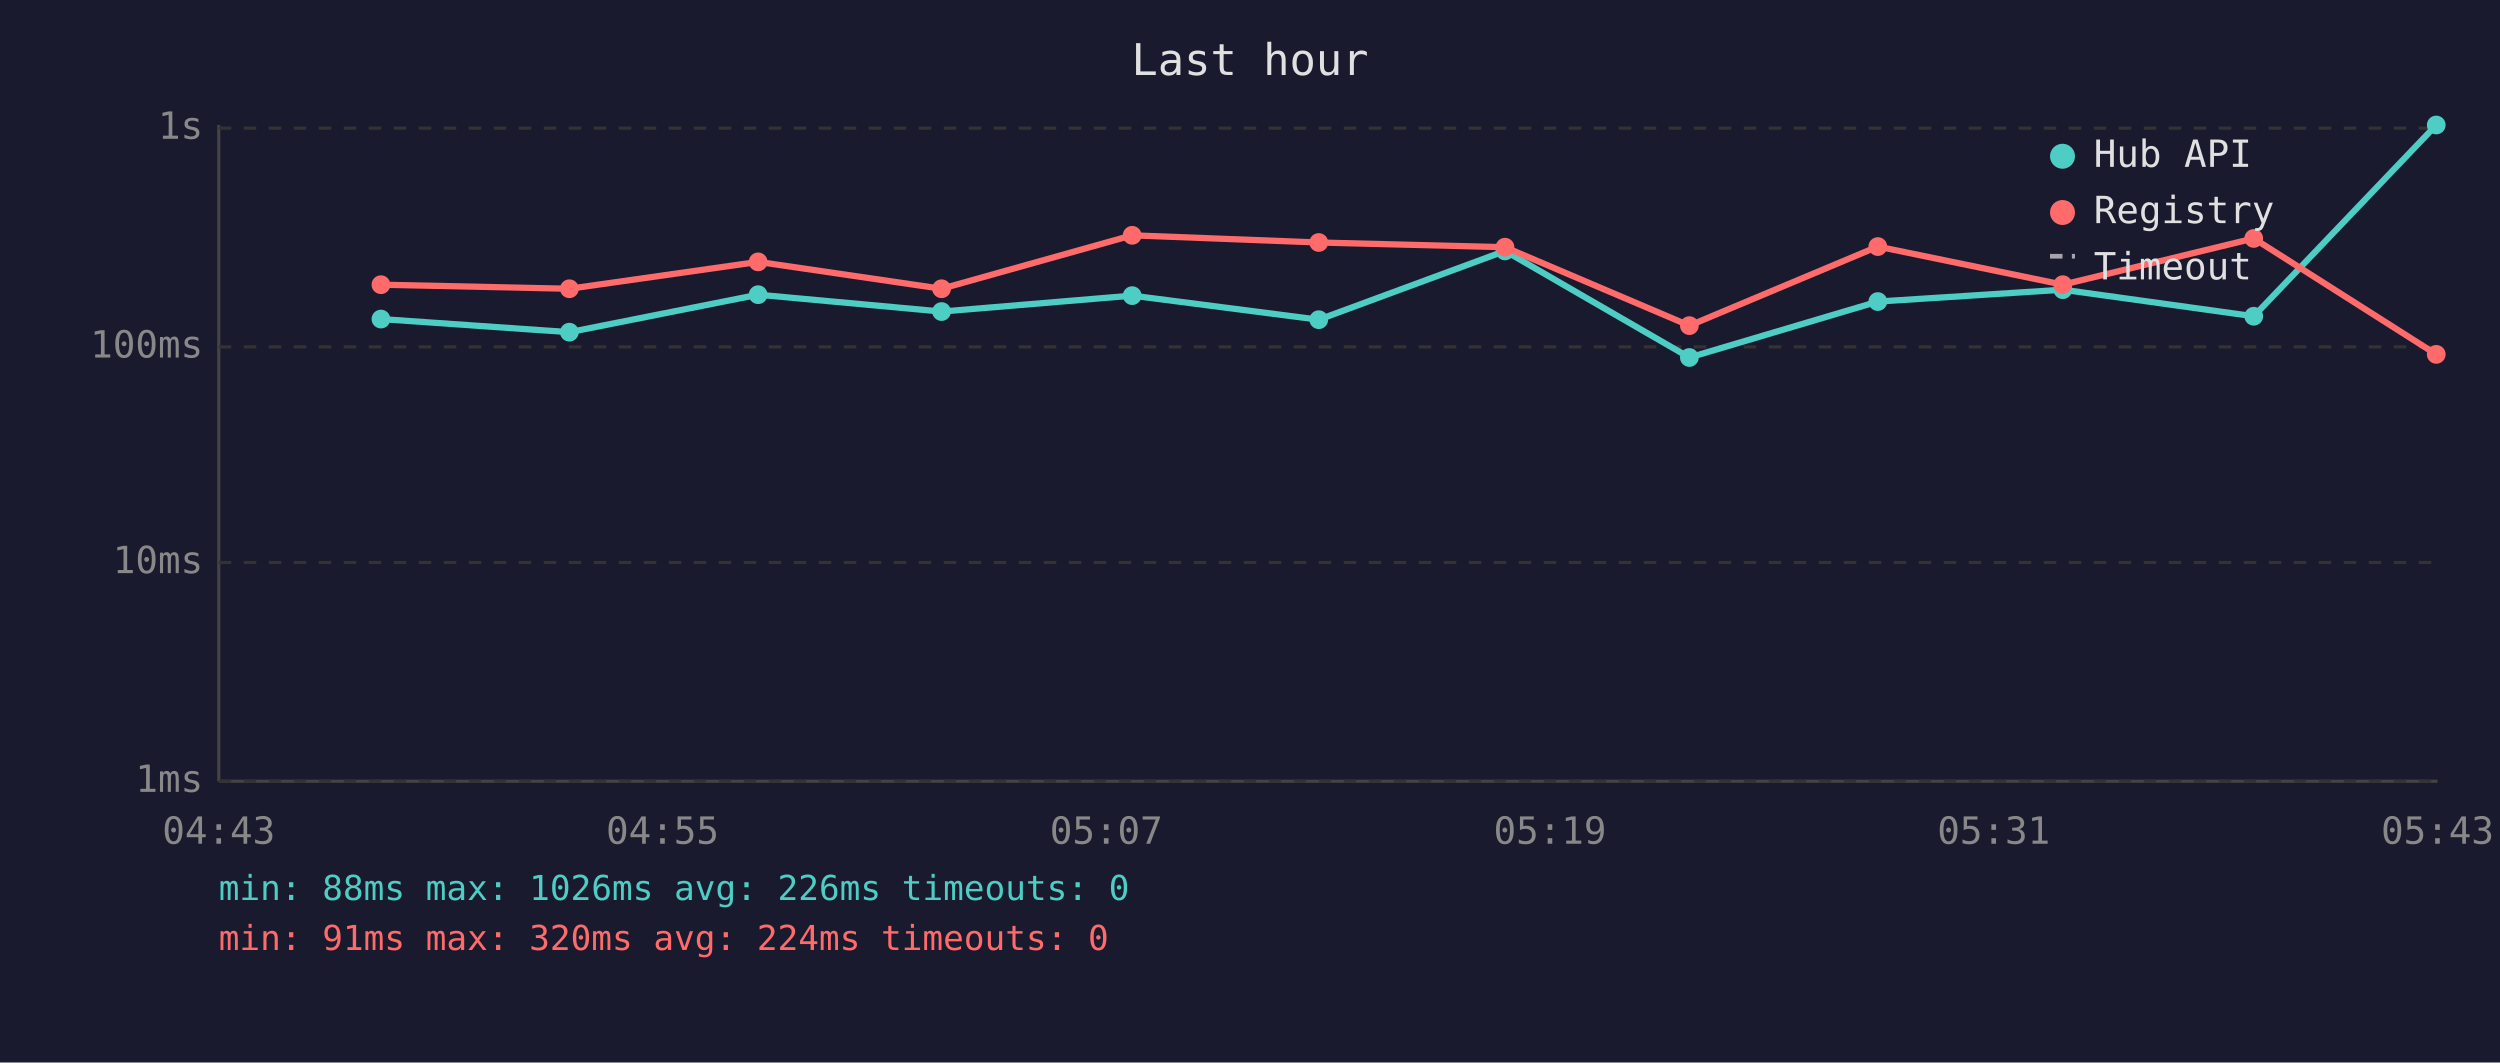
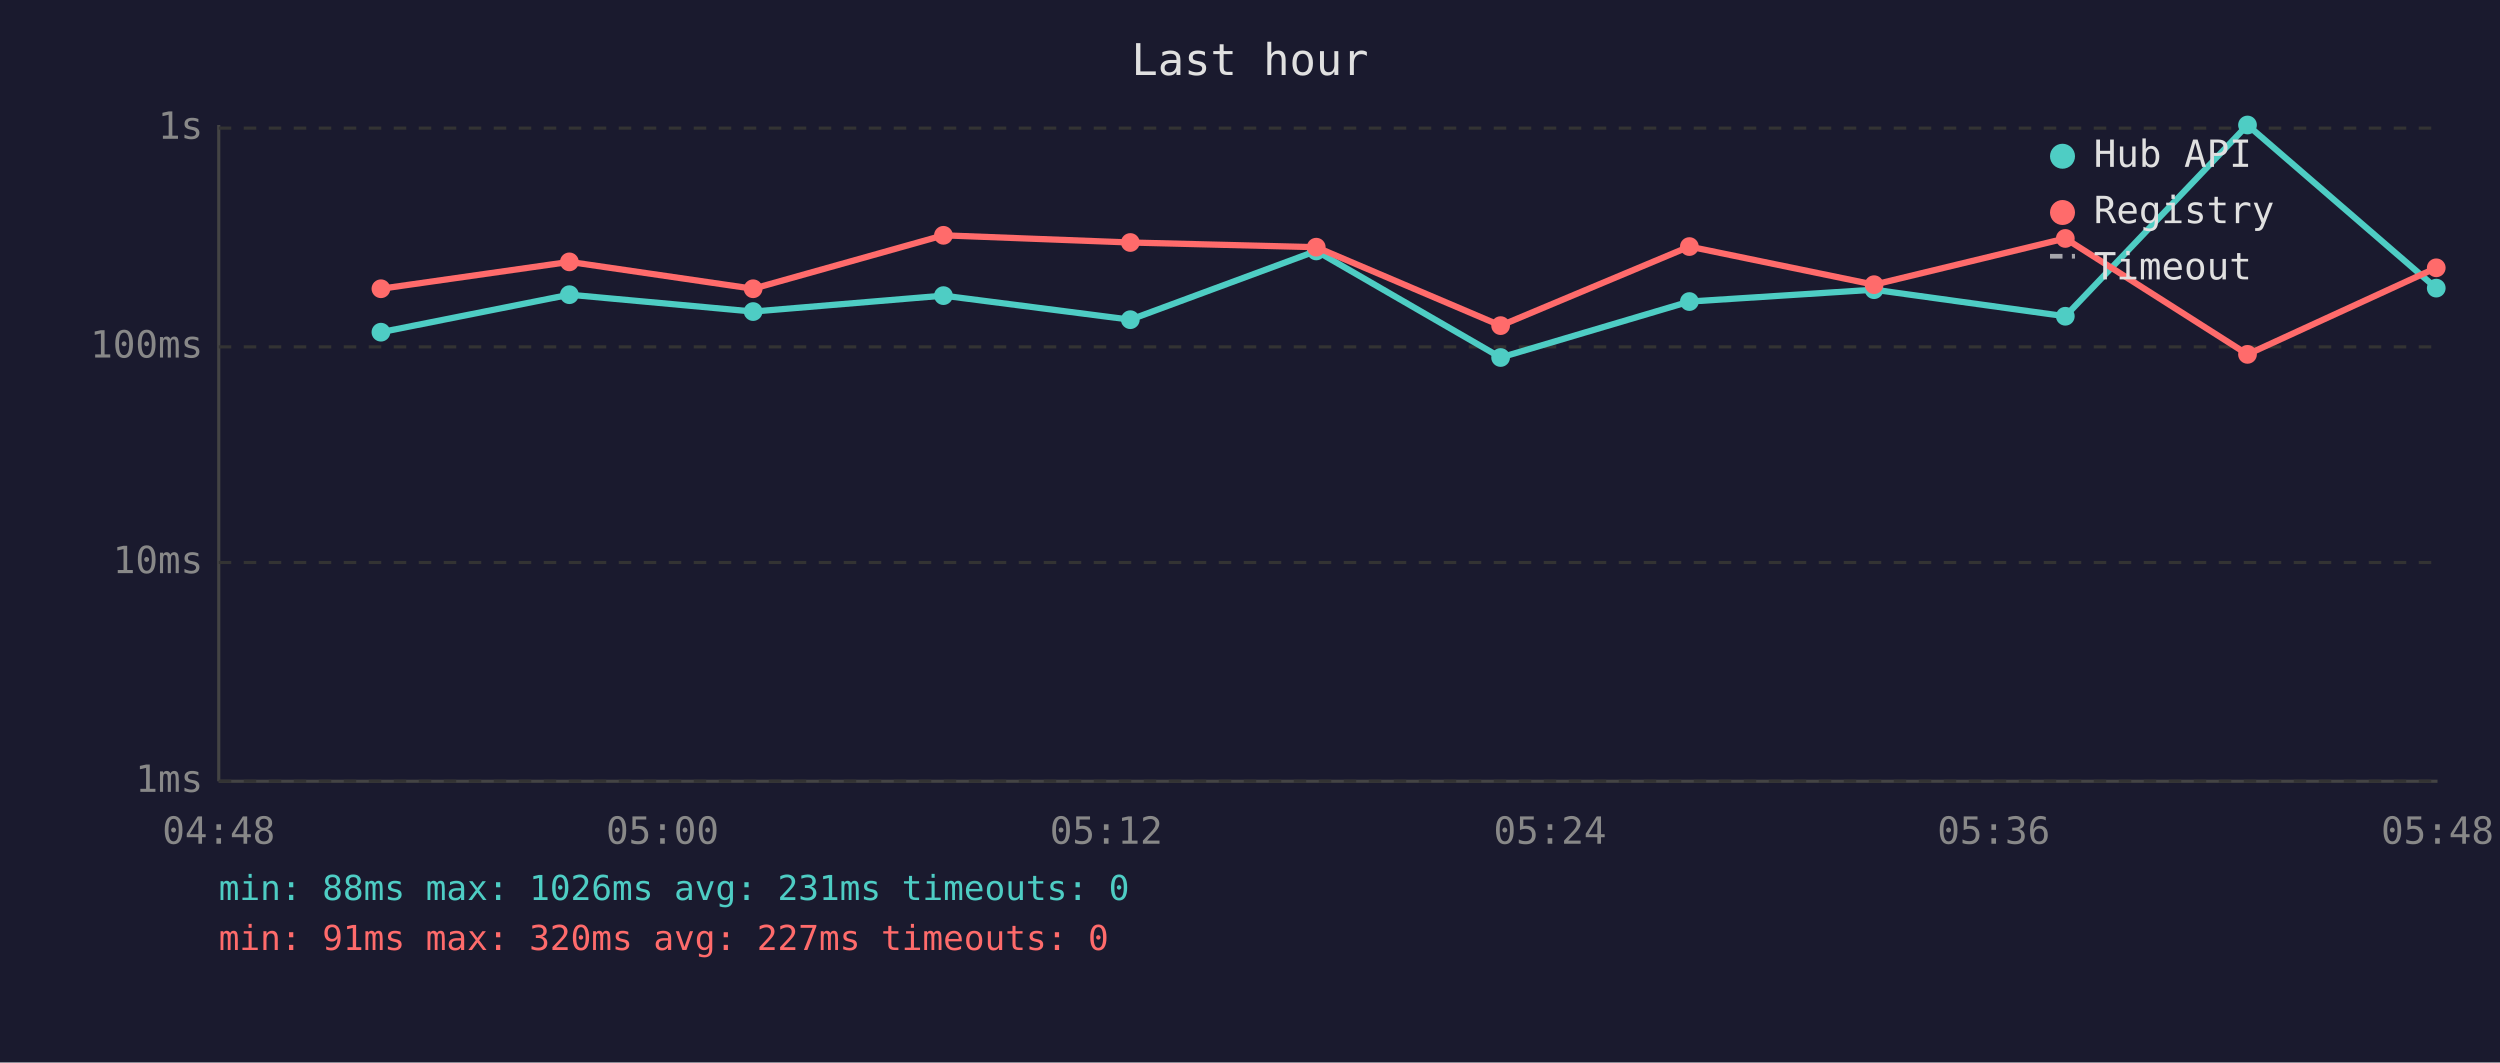
<svg xmlns="http://www.w3.org/2000/svg" viewBox="0 0 800 340" font-family="monospace" font-size="12">
  <rect width="800" height="340" fill="#1a1a2e" />
  <text x="400" y="24" fill="#e0e0e0" font-size="14" text-anchor="middle">Last hour</text>
  <line x1="70" y1="40" x2="70" y2="250" stroke="#444" stroke-width="1" />
  <line x1="70" y1="250" x2="780" y2="250" stroke="#444" stroke-width="1" />
  <line x1="70" y1="250" x2="780" y2="250" stroke="#333" stroke-width="1" stroke-dasharray="4" />
  <text x="65" y="250" fill="#888" text-anchor="end" dominant-baseline="middle">1ms</text>
  <line x1="70" y1="180" x2="780" y2="180" stroke="#333" stroke-width="1" stroke-dasharray="4" />
  <text x="65" y="180" fill="#888" text-anchor="end" dominant-baseline="middle">10ms</text>
  <line x1="70" y1="111" x2="780" y2="111" stroke="#333" stroke-width="1" stroke-dasharray="4" />
  <text x="65" y="111" fill="#888" text-anchor="end" dominant-baseline="middle">100ms</text>
  <line x1="70" y1="41" x2="780" y2="41" stroke="#333" stroke-width="1" stroke-dasharray="4" />
  <text x="65" y="41" fill="#888" text-anchor="end" dominant-baseline="middle">1s</text>
-   <text x="70" y="270" fill="#888" text-anchor="middle">04:43</text>
-   <text x="212" y="270" fill="#888" text-anchor="middle">04:55</text>
-   <text x="354" y="270" fill="#888" text-anchor="middle">05:07</text>
-   <text x="496" y="270" fill="#888" text-anchor="middle">05:19</text>
-   <text x="638" y="270" fill="#888" text-anchor="middle">05:31</text>
-   <text x="780" y="270" fill="#888" text-anchor="middle">05:43</text>
-   <polyline points="121.9,102.1 182.2,106.3 242.6,94.3 301.3,99.7 362.3,94.6 422.0,102.3 481.6,80.3 540.6,114.4 600.9,96.5 660.1,92.7 721.2,101.2 779.6,40.0" fill="none" stroke="#4ecdc4" stroke-width="2" opacity="1" />
-   <circle cx="121.9" cy="102.1" r="3" fill="#4ecdc4" />
-   <circle cx="182.2" cy="106.3" r="3" fill="#4ecdc4" />
-   <circle cx="242.6" cy="94.3" r="3" fill="#4ecdc4" />
-   <circle cx="301.3" cy="99.7" r="3" fill="#4ecdc4" />
-   <circle cx="362.3" cy="94.6" r="3" fill="#4ecdc4" />
-   <circle cx="422.0" cy="102.3" r="3" fill="#4ecdc4" />
-   <circle cx="481.6" cy="80.3" r="3" fill="#4ecdc4" />
-   <circle cx="540.6" cy="114.4" r="3" fill="#4ecdc4" />
-   <circle cx="600.9" cy="96.5" r="3" fill="#4ecdc4" />
-   <circle cx="660.1" cy="92.7" r="3" fill="#4ecdc4" />
-   <circle cx="721.2" cy="101.2" r="3" fill="#4ecdc4" />
-   <circle cx="779.6" cy="40.0" r="3" fill="#4ecdc4" />
-   <polyline points="121.9,91.1 182.2,92.4 242.6,83.8 301.3,92.4 362.3,75.3 422.0,77.6 481.6,79.1 540.6,104.2 600.9,78.9 660.1,91.1 721.2,76.3 779.6,113.4" fill="none" stroke="#ff6b6b" stroke-width="2" opacity="1" />
-   <circle cx="121.9" cy="91.1" r="3" fill="#ff6b6b" />
-   <circle cx="182.2" cy="92.4" r="3" fill="#ff6b6b" />
-   <circle cx="242.6" cy="83.8" r="3" fill="#ff6b6b" />
-   <circle cx="301.3" cy="92.4" r="3" fill="#ff6b6b" />
-   <circle cx="362.3" cy="75.3" r="3" fill="#ff6b6b" />
-   <circle cx="422.0" cy="77.6" r="3" fill="#ff6b6b" />
-   <circle cx="481.6" cy="79.1" r="3" fill="#ff6b6b" />
-   <circle cx="540.6" cy="104.2" r="3" fill="#ff6b6b" />
-   <circle cx="600.9" cy="78.9" r="3" fill="#ff6b6b" />
-   <circle cx="660.1" cy="91.1" r="3" fill="#ff6b6b" />
-   <circle cx="721.2" cy="76.3" r="3" fill="#ff6b6b" />
-   <circle cx="779.6" cy="113.4" r="3" fill="#ff6b6b" />
+   <text x="70" y="270" fill="#888" text-anchor="middle">04:48</text>
+   <text x="212" y="270" fill="#888" text-anchor="middle">05:00</text>
+   <text x="354" y="270" fill="#888" text-anchor="middle">05:12</text>
+   <text x="496" y="270" fill="#888" text-anchor="middle">05:24</text>
+   <text x="638" y="270" fill="#888" text-anchor="middle">05:36</text>
+   <text x="780" y="270" fill="#888" text-anchor="middle">05:48</text>
+   <polyline points="121.9,106.3 182.2,94.3 241.0,99.7 301.9,94.6 361.7,102.3 421.2,80.3 480.2,114.4 540.6,96.5 599.7,92.7 660.9,101.2 719.2,40.0 779.6,92.2" fill="none" stroke="#4ecdc4" stroke-width="2" opacity="1" />
+   <circle cx="121.9" cy="106.3" r="3" fill="#4ecdc4" />
+   <circle cx="182.2" cy="94.3" r="3" fill="#4ecdc4" />
+   <circle cx="241.0" cy="99.7" r="3" fill="#4ecdc4" />
+   <circle cx="301.9" cy="94.6" r="3" fill="#4ecdc4" />
+   <circle cx="361.7" cy="102.3" r="3" fill="#4ecdc4" />
+   <circle cx="421.2" cy="80.3" r="3" fill="#4ecdc4" />
+   <circle cx="480.2" cy="114.4" r="3" fill="#4ecdc4" />
+   <circle cx="540.6" cy="96.5" r="3" fill="#4ecdc4" />
+   <circle cx="599.7" cy="92.7" r="3" fill="#4ecdc4" />
+   <circle cx="660.9" cy="101.2" r="3" fill="#4ecdc4" />
+   <circle cx="719.2" cy="40.0" r="3" fill="#4ecdc4" />
+   <circle cx="779.6" cy="92.2" r="3" fill="#4ecdc4" />
+   <polyline points="121.9,92.4 182.2,83.8 241.0,92.4 301.9,75.3 361.7,77.6 421.2,79.1 480.2,104.2 540.6,78.9 599.7,91.1 660.9,76.3 719.2,113.4 779.6,85.7" fill="none" stroke="#ff6b6b" stroke-width="2" opacity="1" />
+   <circle cx="121.9" cy="92.4" r="3" fill="#ff6b6b" />
+   <circle cx="182.2" cy="83.8" r="3" fill="#ff6b6b" />
+   <circle cx="241.0" cy="92.4" r="3" fill="#ff6b6b" />
+   <circle cx="301.9" cy="75.3" r="3" fill="#ff6b6b" />
+   <circle cx="361.7" cy="77.6" r="3" fill="#ff6b6b" />
+   <circle cx="421.2" cy="79.1" r="3" fill="#ff6b6b" />
+   <circle cx="480.2" cy="104.2" r="3" fill="#ff6b6b" />
+   <circle cx="540.6" cy="78.9" r="3" fill="#ff6b6b" />
+   <circle cx="599.7" cy="91.1" r="3" fill="#ff6b6b" />
+   <circle cx="660.9" cy="76.3" r="3" fill="#ff6b6b" />
+   <circle cx="719.2" cy="113.4" r="3" fill="#ff6b6b" />
+   <circle cx="779.6" cy="85.7" r="3" fill="#ff6b6b" />
  <circle cx="660" cy="50" r="4" fill="#4ecdc4" />
  <text x="670" y="50" fill="#e0e0e0" dominant-baseline="middle">Hub API</text>
  <circle cx="660" cy="68" r="4" fill="#ff6b6b" />
  <text x="670" y="68" fill="#e0e0e0" dominant-baseline="middle">Registry</text>
  <line x1="656" y1="82" x2="664" y2="82" stroke="#e0e0e0" stroke-width="1.5" stroke-dasharray="4,3" opacity="0.7" />
  <text x="670" y="86" fill="#e0e0e0" dominant-baseline="middle">Timeout</text>
-   <text x="70" y="288" fill="#4ecdc4" font-size="11">min: 88ms  max: 1026ms  avg: 226ms  timeouts: 0</text>
-   <text x="70" y="304" fill="#ff6b6b" font-size="11">min: 91ms  max: 320ms  avg: 224ms  timeouts: 0</text>
+   <text x="70" y="288" fill="#4ecdc4" font-size="11">min: 88ms  max: 1026ms  avg: 231ms  timeouts: 0</text>
+   <text x="70" y="304" fill="#ff6b6b" font-size="11">min: 91ms  max: 320ms  avg: 227ms  timeouts: 0</text>
</svg>
